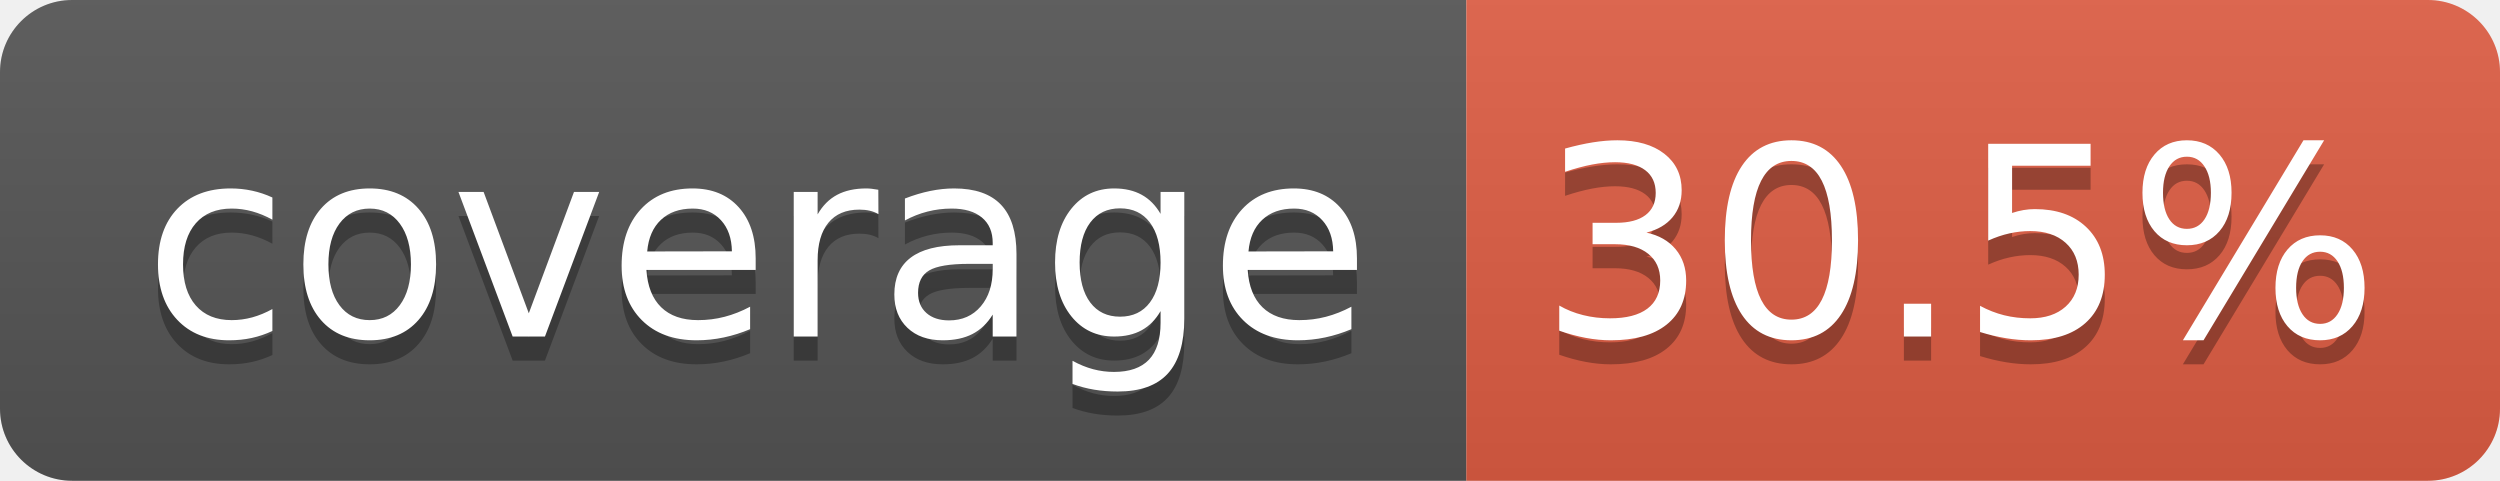
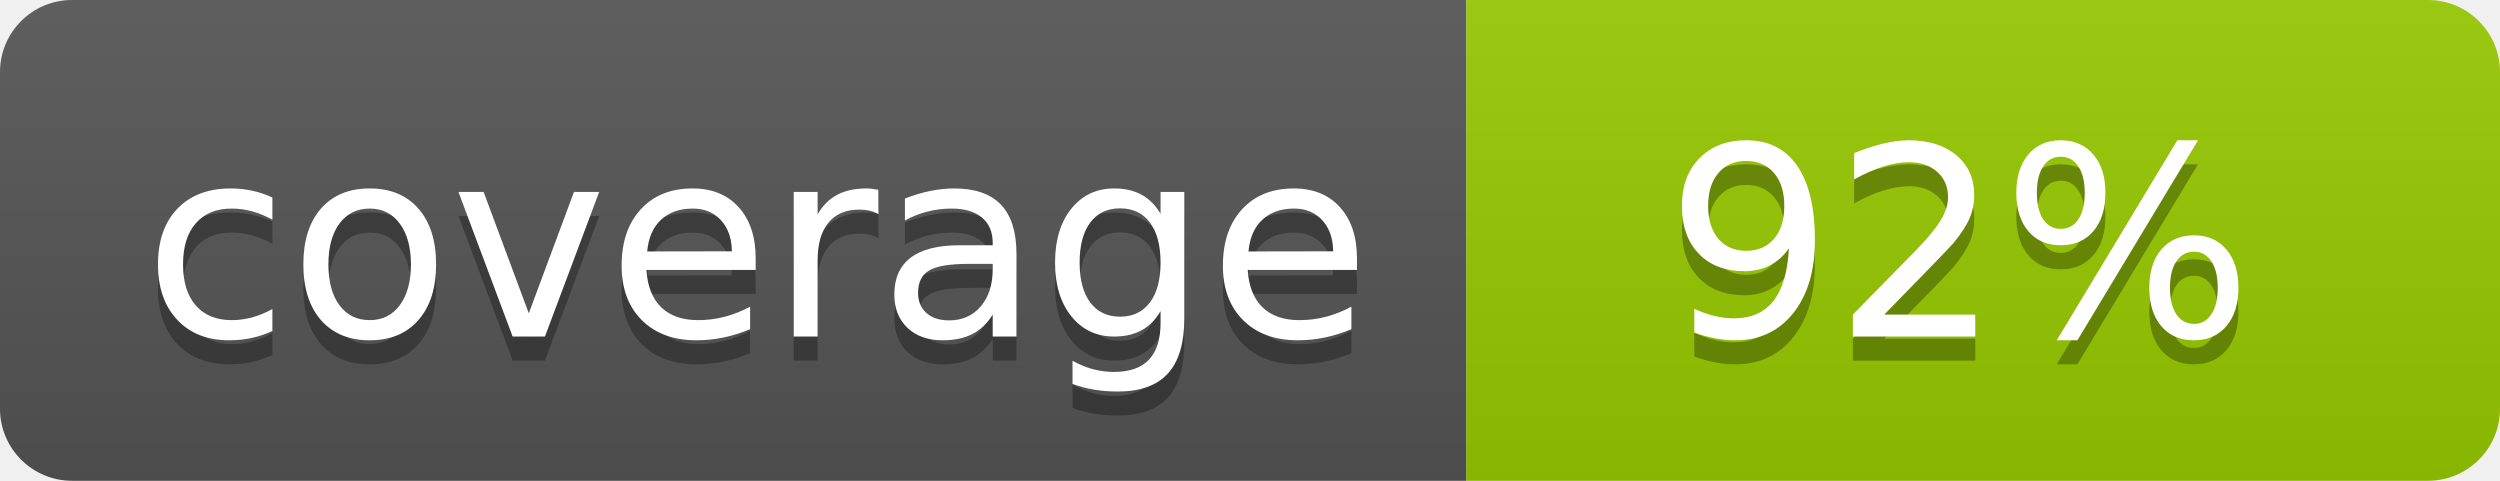
- <svg xmlns="http://www.w3.org/2000/svg" width="104" height="20" role="img" aria-label="coverage: 30.5%">
+ <svg xmlns="http://www.w3.org/2000/svg" width="104" height="20" role="img" aria-label="coverage: 92%">
  <linearGradient id="s" x2="0" y2="100%">
    <stop offset="0" stop-color="#bbb" stop-opacity=".1" />
    <stop offset="1" stop-opacity=".1" />
  </linearGradient>
  <clipPath id="r">
    <rect width="104" height="20" rx="3" fill="#fff" />
  </clipPath>
  <g clip-path="url(#r)">
    <rect width="61" height="20" fill="#555" />
-     <rect x="61" width="43" height="20" fill="#e05d44" />
+     <rect x="61" width="43" height="20" fill="#97ca00" />
    <rect width="104" height="20" fill="url(#s)" />
  </g>
  <g fill="#fff" text-anchor="middle" font-family="Verdana,Geneva,DejaVu Sans,sans-serif" text-rendering="geometricPrecision" font-size="110">
    <text aria-hidden="true" x="315" y="150" fill="#010101" fill-opacity=".3" transform="scale(.1)" textLength="510">coverage</text>
    <text x="315" y="140" transform="scale(.1)" fill="#fff" textLength="510">coverage</text>
-     <text aria-hidden="true" x="815" y="150" fill="#010101" fill-opacity=".3" transform="scale(.1)" textLength="330">30.5%</text>
-     <text x="815" y="140" transform="scale(.1)" fill="#fff" textLength="330">30.5%</text>
+     <text aria-hidden="true" x="815" y="150" fill="#010101" fill-opacity=".3" transform="scale(.1)" textLength="250">92%</text>
+     <text x="815" y="140" transform="scale(.1)" fill="#fff" textLength="250">92%</text>
  </g>
</svg>
